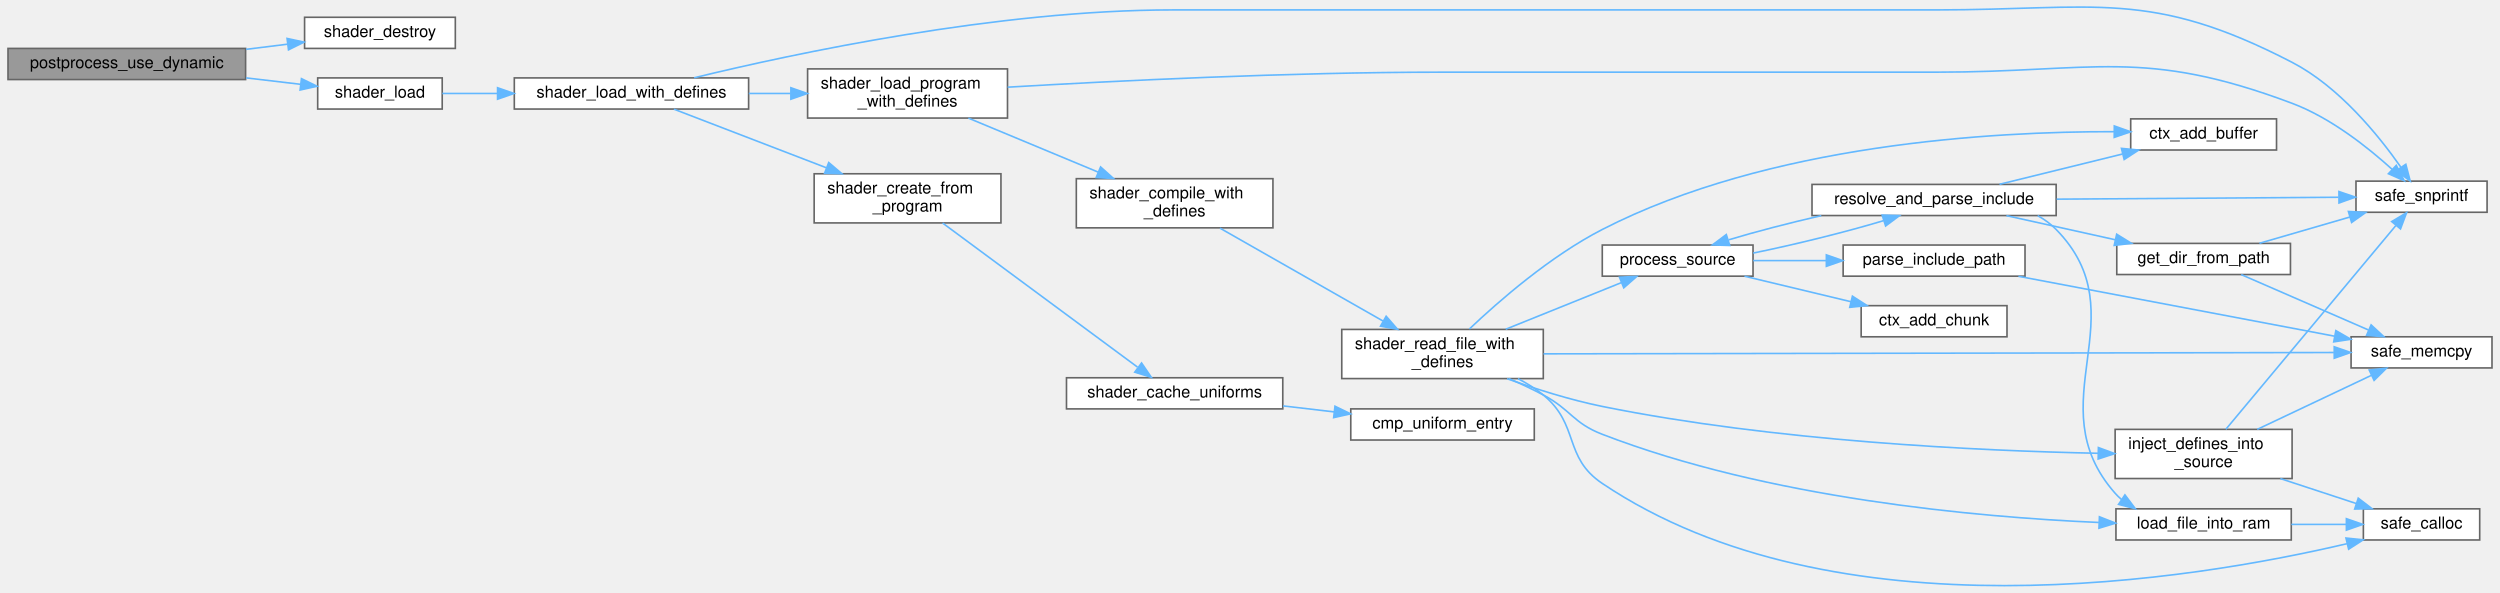
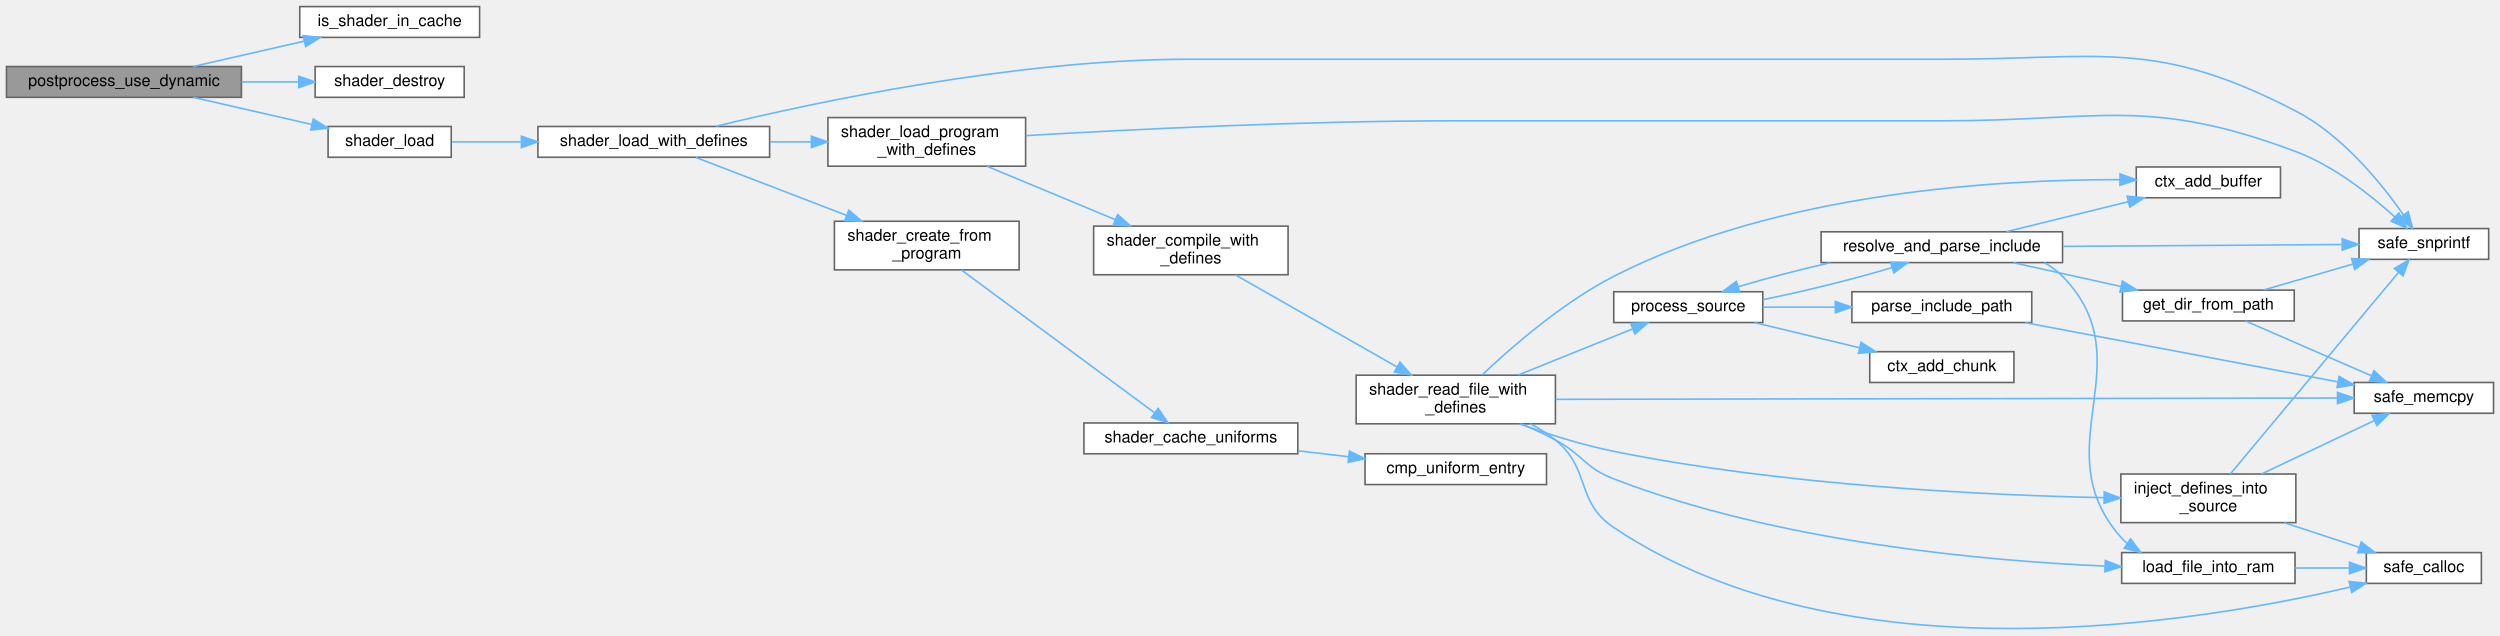
- <svg xmlns="http://www.w3.org/2000/svg" xmlns:xlink="http://www.w3.org/1999/xlink" width="1524pt" height="361pt" viewBox="0.00 0.00 1524.00 361.42">
-   <g id="graph0" class="graph" transform="scale(1 1) rotate(0) translate(4 357.42)">
+ <svg xmlns="http://www.w3.org/2000/svg" xmlns:xlink="http://www.w3.org/1999/xlink" width="1543pt" height="392pt" viewBox="0.00 0.00 1543.00 391.87">
+   <g id="graph0" class="graph" transform="scale(1 1) rotate(0) translate(4 387.87)">
    <g id="Node000001" class="node">
      <g id="a_Node000001">
        <a xlink:title="Switches back to the dynamic/generic Uber-shader.">
-           <polygon fill="#999999" stroke="#666666" points="145,-327.87 0,-327.87 0,-308.87 145,-308.87 145,-327.87" />
-           <text text-anchor="middle" x="72.5" y="-315.87" font-family="Helvetica,sans-Serif" font-size="10.00">postprocess_use_dynamic</text>
+           <polygon fill="#999999" stroke="#666666" points="145,-346.87 0,-346.87 0,-327.87 145,-327.87 145,-346.87" />
+           <text text-anchor="middle" x="72.5" y="-334.87" font-family="Helvetica,sans-Serif" font-size="10.00">postprocess_use_dynamic</text>
        </a>
      </g>
    </g>
    <g id="Node000002" class="node">
      <g id="a_Node000002">
-         <a xlink:href="shader_8c.html#a54bf3663058663ec7530cd1a0a1af00b" target="_top" xlink:title="Destroys the shader wrapper and deletes the GL program.">
-           <polygon fill="white" stroke="#666666" points="273,-346.87 181,-346.87 181,-327.87 273,-327.87 273,-346.87" />
-           <text text-anchor="middle" x="227" y="-334.87" font-family="Helvetica,sans-Serif" font-size="10.00">shader_destroy</text>
+         <a xlink:href="postprocess_8c.html#af9ffdf20fb030aea3399700fc094f1c1" target="_top" xlink:title=" ">
+           <polygon fill="white" stroke="#666666" points="292,-383.87 181,-383.87 181,-364.87 292,-364.87 292,-383.87" />
+           <text text-anchor="middle" x="236.5" y="-371.87" font-family="Helvetica,sans-Serif" font-size="10.00">is_shader_in_cache</text>
        </a>
      </g>
    </g>
    <g id="edge1_Node000001_Node000002" class="edge">
      <g id="a_edge1_Node000001_Node000002">
        <a xlink:title=" ">
-           <path fill="none" stroke="#63b8ff" d="M145.28,-327.31C153.76,-328.36 162.31,-329.43 170.51,-330.45" />
-           <polygon fill="#63b8ff" stroke="#63b8ff" points="170.32,-333.96 180.68,-331.72 171.19,-327.01 170.32,-333.96" />
+           <path fill="none" stroke="#63b8ff" d="M115.22,-346.89C136.11,-351.67 161.61,-357.49 183.74,-362.54" />
+           <polygon fill="#63b8ff" stroke="#63b8ff" points="183.11,-365.99 193.64,-364.81 184.67,-359.17 183.11,-365.99" />
        </a>
      </g>
    </g>
    <g id="Node000003" class="node">
      <g id="a_Node000003">
-         <a xlink:href="shader_8c.html#a8ae59be689516da13853d4be3758f253" target="_top" xlink:title="Loads a linked program and caches all its active uniforms.">
-           <polygon fill="white" stroke="#666666" points="265,-309.87 189,-309.87 189,-290.87 265,-290.87 265,-309.87" />
-           <text text-anchor="middle" x="227" y="-297.87" font-family="Helvetica,sans-Serif" font-size="10.00">shader_load</text>
+         <a xlink:href="shader_8c.html#a54bf3663058663ec7530cd1a0a1af00b" target="_top" xlink:title="Destroys the shader wrapper and deletes the GL program.">
+           <polygon fill="white" stroke="#666666" points="282.5,-346.87 190.5,-346.87 190.5,-327.87 282.5,-327.87 282.5,-346.87" />
+           <text text-anchor="middle" x="236.5" y="-334.87" font-family="Helvetica,sans-Serif" font-size="10.00">shader_destroy</text>
        </a>
      </g>
    </g>
    <g id="edge2_Node000001_Node000003" class="edge">
      <g id="a_edge2_Node000001_Node000003">
        <a xlink:title=" ">
-           <path fill="none" stroke="#63b8ff" d="M145.28,-309.89C156.52,-308.57 167.9,-307.22 178.41,-305.98" />
-           <polygon fill="#63b8ff" stroke="#63b8ff" points="179.09,-309.43 188.61,-304.78 178.27,-302.48 179.09,-309.43" />
+           <path fill="none" stroke="#63b8ff" d="M145.03,-337.37C156.84,-337.37 168.92,-337.37 180.25,-337.37" />
+           <polygon fill="#63b8ff" stroke="#63b8ff" points="180.42,-340.87 190.42,-337.37 180.42,-333.87 180.42,-340.87" />
        </a>
      </g>
    </g>
    <g id="Node000004" class="node">
      <g id="a_Node000004">
-         <a xlink:href="shader_8c.html#a3ed121856b4a37f0d99085e5bd01dada" target="_top" xlink:title="Special loader that injects #define directives before compilation.">
-           <polygon fill="white" stroke="#666666" points="452,-309.87 309,-309.87 309,-290.87 452,-290.87 452,-309.87" />
-           <text text-anchor="middle" x="380.5" y="-297.87" font-family="Helvetica,sans-Serif" font-size="10.00">shader_load_with_defines</text>
-         </a>
-       </g>
-     </g>
-     <g id="edge3_Node000003_Node000004" class="edge">
-       <g id="a_edge3_Node000003_Node000004">
-         <a xlink:title=" ">
-           <path fill="none" stroke="#63b8ff" d="M265.06,-300.37C275.29,-300.37 286.81,-300.37 298.5,-300.37" />
-           <polygon fill="#63b8ff" stroke="#63b8ff" points="298.78,-303.87 308.78,-300.37 298.78,-296.87 298.78,-303.87" />
+         <a xlink:href="shader_8c.html#a8ae59be689516da13853d4be3758f253" target="_top" xlink:title="Loads a linked program and caches all its active uniforms.">
+           <polygon fill="white" stroke="#666666" points="274.5,-309.87 198.5,-309.87 198.5,-290.87 274.5,-290.87 274.5,-309.87" />
+           <text text-anchor="middle" x="236.5" y="-297.87" font-family="Helvetica,sans-Serif" font-size="10.00">shader_load</text>
+         </a>
+       </g>
+     </g>
+     <g id="edge3_Node000001_Node000004" class="edge">
+       <g id="a_edge3_Node000001_Node000004">
+         <a xlink:title=" ">
+           <path fill="none" stroke="#63b8ff" d="M115.22,-327.84C137.59,-322.73 165.25,-316.41 188.4,-311.12" />
+           <polygon fill="#63b8ff" stroke="#63b8ff" points="189.37,-314.49 198.34,-308.85 187.82,-307.67 189.37,-314.49" />
        </a>
      </g>
    </g>
    <g id="Node000005" class="node">
      <g id="a_Node000005">
-         <a xlink:href="utils_8h.html#ab1d13540441b5a2f988e0cd57754e625" target="_top" xlink:title="Safe wrapper around vsnprintf to format strings with bounds checking.">
-           <polygon fill="white" stroke="#666666" points="1513,-246.87 1433,-246.87 1433,-227.87 1513,-227.87 1513,-246.87" />
-           <text text-anchor="middle" x="1473" y="-234.87" font-family="Helvetica,sans-Serif" font-size="10.00">safe_snprintf</text>
+         <a xlink:href="shader_8c.html#a3ed121856b4a37f0d99085e5bd01dada" target="_top" xlink:title="Special loader that injects #define directives before compilation.">
+           <polygon fill="white" stroke="#666666" points="471,-309.87 328,-309.87 328,-290.87 471,-290.87 471,-309.87" />
+           <text text-anchor="middle" x="399.5" y="-297.87" font-family="Helvetica,sans-Serif" font-size="10.00">shader_load_with_defines</text>
        </a>
      </g>
    </g>
    <g id="edge4_Node000004_Node000005" class="edge">
      <g id="a_edge4_Node000004_Node000005">
        <a xlink:title=" ">
-           <path fill="none" stroke="#63b8ff" d="M418.76,-309.96C479.52,-324.73 603.91,-351.37 711,-351.37 711,-351.37 711,-351.37 1176.5,-351.37 1274.21,-351.37 1307.25,-364.33 1394,-319.37 1422.78,-304.45 1446.87,-274.69 1460.35,-255.43" />
-           <polygon fill="#63b8ff" stroke="#63b8ff" points="1463.4,-257.17 1466.09,-246.92 1457.6,-253.25 1463.4,-257.17" />
+           <path fill="none" stroke="#63b8ff" d="M274.84,-300.37C287.67,-300.37 302.58,-300.37 317.51,-300.37" />
+           <polygon fill="#63b8ff" stroke="#63b8ff" points="317.82,-303.87 327.82,-300.37 317.82,-296.87 317.82,-303.87" />
        </a>
      </g>
    </g>
    <g id="Node000006" class="node">
      <g id="a_Node000006">
+         <a xlink:href="utils_8h.html#ab1d13540441b5a2f988e0cd57754e625" target="_top" xlink:title="Safe wrapper around vsnprintf to format strings with bounds checking.">
+           <polygon fill="white" stroke="#666666" points="1532,-246.87 1452,-246.87 1452,-227.87 1532,-227.87 1532,-246.87" />
+           <text text-anchor="middle" x="1492" y="-234.87" font-family="Helvetica,sans-Serif" font-size="10.00">safe_snprintf</text>
+         </a>
+       </g>
+     </g>
+     <g id="edge5_Node000005_Node000006" class="edge">
+       <g id="a_edge5_Node000005_Node000006">
+         <a xlink:title=" ">
+           <path fill="none" stroke="#63b8ff" d="M437.76,-309.96C498.52,-324.73 622.91,-351.37 730,-351.37 730,-351.37 730,-351.37 1195.5,-351.37 1293.21,-351.37 1326.25,-364.33 1413,-319.37 1441.78,-304.45 1465.87,-274.69 1479.35,-255.43" />
+           <polygon fill="#63b8ff" stroke="#63b8ff" points="1482.4,-257.17 1485.09,-246.92 1476.6,-253.25 1482.4,-257.17" />
+         </a>
+       </g>
+     </g>
+     <g id="Node000007" class="node">
+       <g id="a_Node000007">
        <a xlink:href="shader_8c.html#a4fe2213bc8202ee87fee6db962bb3cb0" target="_top" xlink:title=" ">
-           <polygon fill="white" stroke="#666666" points="606,-251.37 492,-251.37 492,-221.37 606,-221.37 606,-251.37" />
-           <text text-anchor="start" x="500" y="-239.37" font-family="Helvetica,sans-Serif" font-size="10.00">shader_create_from</text>
-           <text text-anchor="middle" x="549" y="-228.37" font-family="Helvetica,sans-Serif" font-size="10.00">_program</text>
-         </a>
-       </g>
-     </g>
-     <g id="edge5_Node000004_Node000006" class="edge">
-       <g id="a_edge5_Node000004_Node000006">
-         <a xlink:title=" ">
-           <path fill="none" stroke="#63b8ff" d="M406.43,-290.78C430.9,-281.38 468.9,-266.77 499.36,-255.06" />
-           <polygon fill="#63b8ff" stroke="#63b8ff" points="500.89,-258.23 508.96,-251.37 498.37,-251.69 500.89,-258.23" />
+           <polygon fill="white" stroke="#666666" points="625,-251.37 511,-251.37 511,-221.37 625,-221.37 625,-251.37" />
+           <text text-anchor="start" x="519" y="-239.37" font-family="Helvetica,sans-Serif" font-size="10.00">shader_create_from</text>
+           <text text-anchor="middle" x="568" y="-228.37" font-family="Helvetica,sans-Serif" font-size="10.00">_program</text>
+         </a>
+       </g>
+     </g>
+     <g id="edge6_Node000005_Node000007" class="edge">
+       <g id="a_edge6_Node000005_Node000007">
+         <a xlink:title=" ">
+           <path fill="none" stroke="#63b8ff" d="M425.43,-290.78C449.9,-281.38 487.9,-266.77 518.36,-255.06" />
+           <polygon fill="#63b8ff" stroke="#63b8ff" points="519.89,-258.23 527.96,-251.37 517.37,-251.69 519.89,-258.23" />
+         </a>
+       </g>
+     </g>
+     <g id="Node000010" class="node">
+       <g id="a_Node000010">
+         <a xlink:href="shader_8c.html#a255b28dc6e7026ff72f086d2cee0c302" target="_top" xlink:title=" ">
+           <polygon fill="white" stroke="#666666" points="629,-315.37 507,-315.37 507,-285.37 629,-285.37 629,-315.37" />
+           <text text-anchor="start" x="515" y="-303.37" font-family="Helvetica,sans-Serif" font-size="10.00">shader_load_program</text>
+           <text text-anchor="middle" x="568" y="-292.37" font-family="Helvetica,sans-Serif" font-size="10.00">_with_defines</text>
+         </a>
+       </g>
+     </g>
+     <g id="edge9_Node000005_Node000010" class="edge">
+       <g id="a_edge9_Node000005_Node000010">
+         <a xlink:title=" ">
+           <path fill="none" stroke="#63b8ff" d="M471.11,-300.37C479.55,-300.37 488.18,-300.37 496.62,-300.37" />
+           <polygon fill="#63b8ff" stroke="#63b8ff" points="496.8,-303.87 506.8,-300.37 496.8,-296.87 496.8,-303.87" />
+         </a>
+       </g>
+     </g>
+     <g id="Node000008" class="node">
+       <g id="a_Node000008">
+         <a xlink:href="shader_8c.html#ad982609bfce39b3f6ed4b89b9fc360b6" target="_top" xlink:title=" ">
+           <polygon fill="white" stroke="#666666" points="797,-126.87 665,-126.87 665,-107.87 797,-107.87 797,-126.87" />
+           <text text-anchor="middle" x="731" y="-114.87" font-family="Helvetica,sans-Serif" font-size="10.00">shader_cache_uniforms</text>
+         </a>
+       </g>
+     </g>
+     <g id="edge7_Node000007_Node000008" class="edge">
+       <g id="a_edge7_Node000007_Node000008">
+         <a xlink:title=" ">
+           <path fill="none" stroke="#63b8ff" d="M589.39,-221.29C619.89,-198.75 677.13,-156.45 708.34,-133.37" />
+           <polygon fill="#63b8ff" stroke="#63b8ff" points="710.82,-135.9 716.78,-127.14 706.66,-130.27 710.82,-135.9" />
        </a>
      </g>
    </g>
    <g id="Node000009" class="node">
      <g id="a_Node000009">
-         <a xlink:href="shader_8c.html#a255b28dc6e7026ff72f086d2cee0c302" target="_top" xlink:title=" ">
-           <polygon fill="white" stroke="#666666" points="610,-315.37 488,-315.37 488,-285.37 610,-285.37 610,-315.37" />
-           <text text-anchor="start" x="496" y="-303.37" font-family="Helvetica,sans-Serif" font-size="10.00">shader_load_program</text>
-           <text text-anchor="middle" x="549" y="-292.37" font-family="Helvetica,sans-Serif" font-size="10.00">_with_defines</text>
-         </a>
-       </g>
-     </g>
-     <g id="edge8_Node000004_Node000009" class="edge">
-       <g id="a_edge8_Node000004_Node000009">
-         <a xlink:title=" ">
-           <path fill="none" stroke="#63b8ff" d="M452.11,-300.37C460.55,-300.37 469.18,-300.37 477.62,-300.37" />
-           <polygon fill="#63b8ff" stroke="#63b8ff" points="477.8,-303.87 487.8,-300.37 477.8,-296.87 477.8,-303.87" />
-         </a>
-       </g>
-     </g>
-     <g id="Node000007" class="node">
-       <g id="a_Node000007">
-         <a xlink:href="shader_8c.html#ad982609bfce39b3f6ed4b89b9fc360b6" target="_top" xlink:title=" ">
-           <polygon fill="white" stroke="#666666" points="778,-126.87 646,-126.87 646,-107.87 778,-107.87 778,-126.87" />
-           <text text-anchor="middle" x="712" y="-114.87" font-family="Helvetica,sans-Serif" font-size="10.00">shader_cache_uniforms</text>
-         </a>
-       </g>
-     </g>
-     <g id="edge6_Node000006_Node000007" class="edge">
-       <g id="a_edge6_Node000006_Node000007">
-         <a xlink:title=" ">
-           <path fill="none" stroke="#63b8ff" d="M570.39,-221.29C600.89,-198.75 658.13,-156.45 689.34,-133.37" />
-           <polygon fill="#63b8ff" stroke="#63b8ff" points="691.82,-135.9 697.78,-127.14 687.66,-130.27 691.82,-135.9" />
-         </a>
-       </g>
-     </g>
-     <g id="Node000008" class="node">
-       <g id="a_Node000008">
        <a xlink:href="shader_8c.html#a377953af1b2ffd8ad74148f72f2bdc8d" target="_top" xlink:title=" ">
-           <polygon fill="white" stroke="#666666" points="931.5,-107.87 819.5,-107.87 819.5,-88.87 931.5,-88.87 931.5,-107.87" />
-           <text text-anchor="middle" x="875.5" y="-95.87" font-family="Helvetica,sans-Serif" font-size="10.00">cmp_uniform_entry</text>
-         </a>
-       </g>
-     </g>
-     <g id="edge7_Node000007_Node000008" class="edge">
-       <g id="a_edge7_Node000007_Node000008">
-         <a xlink:title=" ">
-           <path fill="none" stroke="#63b8ff" d="M778.22,-109.69C788.47,-108.49 799.05,-107.24 809.3,-106.04" />
-           <polygon fill="#63b8ff" stroke="#63b8ff" points="809.87,-109.49 819.4,-104.85 809.06,-102.54 809.87,-109.49" />
-         </a>
-       </g>
-     </g>
-     <g id="edge9_Node000009_Node000005" class="edge">
-       <g id="a_edge9_Node000009_Node000005">
-         <a xlink:title=" ">
-           <path fill="none" stroke="#63b8ff" d="M610.08,-304.21C675.19,-308.05 782.17,-313.37 874.5,-313.37 874.5,-313.37 874.5,-313.37 1176.5,-313.37 1273.53,-313.37 1303.15,-328.47 1394,-294.37 1417.58,-285.51 1440.34,-267.43 1455.13,-253.99" />
-           <polygon fill="#63b8ff" stroke="#63b8ff" points="1457.58,-256.49 1462.47,-247.09 1452.79,-251.39 1457.58,-256.49" />
-         </a>
-       </g>
-     </g>
-     <g id="Node000010" class="node">
-       <g id="a_Node000010">
-         <a xlink:href="shader_8c.html#a8b4891ad6e8e695bcad3defa570ac5a9" target="_top" xlink:title=" ">
-           <polygon fill="white" stroke="#666666" points="772,-248.37 652,-248.37 652,-218.37 772,-218.37 772,-248.37" />
-           <text text-anchor="start" x="660" y="-236.37" font-family="Helvetica,sans-Serif" font-size="10.00">shader_compile_with</text>
-           <text text-anchor="middle" x="712" y="-225.37" font-family="Helvetica,sans-Serif" font-size="10.00">_defines</text>
-         </a>
-       </g>
-     </g>
-     <g id="edge10_Node000009_Node000010" class="edge">
-       <g id="a_edge10_Node000009_Node000010">
-         <a xlink:title=" ">
-           <path fill="none" stroke="#63b8ff" d="M586.13,-285.33C609.56,-275.58 640.28,-262.79 665.39,-252.35" />
-           <polygon fill="#63b8ff" stroke="#63b8ff" points="666.82,-255.54 674.71,-248.47 664.13,-249.08 666.82,-255.54" />
+           <polygon fill="white" stroke="#666666" points="950.5,-107.87 838.5,-107.87 838.5,-88.87 950.5,-88.87 950.5,-107.87" />
+           <text text-anchor="middle" x="894.5" y="-95.87" font-family="Helvetica,sans-Serif" font-size="10.00">cmp_uniform_entry</text>
+         </a>
+       </g>
+     </g>
+     <g id="edge8_Node000008_Node000009" class="edge">
+       <g id="a_edge8_Node000008_Node000009">
+         <a xlink:title=" ">
+           <path fill="none" stroke="#63b8ff" d="M797.22,-109.69C807.47,-108.49 818.05,-107.24 828.3,-106.04" />
+           <polygon fill="#63b8ff" stroke="#63b8ff" points="828.87,-109.49 838.4,-104.85 828.06,-102.54 828.87,-109.49" />
+         </a>
+       </g>
+     </g>
+     <g id="edge10_Node000010_Node000006" class="edge">
+       <g id="a_edge10_Node000010_Node000006">
+         <a xlink:title=" ">
+           <path fill="none" stroke="#63b8ff" d="M629.08,-304.21C694.19,-308.05 801.17,-313.37 893.5,-313.37 893.5,-313.37 893.5,-313.37 1195.5,-313.37 1292.53,-313.37 1322.15,-328.47 1413,-294.37 1436.58,-285.51 1459.34,-267.43 1474.13,-253.99" />
+           <polygon fill="#63b8ff" stroke="#63b8ff" points="1476.58,-256.49 1481.47,-247.09 1471.79,-251.39 1476.58,-256.49" />
        </a>
      </g>
    </g>
    <g id="Node000011" class="node">
      <g id="a_Node000011">
-         <a xlink:href="shader_8c.html#a7d3db64439dd78569e48580d0b580945" target="_top" xlink:title=" ">
-           <polygon fill="white" stroke="#666666" points="937,-156.37 814,-156.37 814,-126.37 937,-126.37 937,-156.37" />
-           <text text-anchor="start" x="822" y="-144.37" font-family="Helvetica,sans-Serif" font-size="10.00">shader_read_file_with</text>
-           <text text-anchor="middle" x="875.5" y="-133.37" font-family="Helvetica,sans-Serif" font-size="10.00">_defines</text>
+         <a xlink:href="shader_8c.html#a8b4891ad6e8e695bcad3defa570ac5a9" target="_top" xlink:title=" ">
+           <polygon fill="white" stroke="#666666" points="791,-248.37 671,-248.37 671,-218.37 791,-218.37 791,-248.37" />
+           <text text-anchor="start" x="679" y="-236.37" font-family="Helvetica,sans-Serif" font-size="10.00">shader_compile_with</text>
+           <text text-anchor="middle" x="731" y="-225.37" font-family="Helvetica,sans-Serif" font-size="10.00">_defines</text>
        </a>
      </g>
    </g>
    <g id="edge11_Node000010_Node000011" class="edge">
      <g id="a_edge11_Node000010_Node000011">
        <a xlink:title=" ">
-           <path fill="none" stroke="#63b8ff" d="M739.67,-218.17C766.87,-202.68 809.22,-178.55 839.19,-161.48" />
-           <polygon fill="#63b8ff" stroke="#63b8ff" points="841.1,-164.42 848.06,-156.43 837.64,-158.34 841.1,-164.42" />
+           <path fill="none" stroke="#63b8ff" d="M605.13,-285.33C628.56,-275.58 659.28,-262.79 684.39,-252.35" />
+           <polygon fill="#63b8ff" stroke="#63b8ff" points="685.82,-255.54 693.71,-248.47 683.13,-249.08 685.82,-255.54" />
        </a>
      </g>
    </g>
    <g id="Node000012" class="node">
      <g id="a_Node000012">
-         <a xlink:href="shader_8c.html#a66f86edf5f10c44d07a691cd2c138f35" target="_top" xlink:title=" ">
-           <polygon fill="white" stroke="#666666" points="1384.5,-284.87 1295.5,-284.87 1295.5,-265.87 1384.5,-265.87 1384.5,-284.87" />
-           <text text-anchor="middle" x="1340" y="-272.87" font-family="Helvetica,sans-Serif" font-size="10.00">ctx_add_buffer</text>
+         <a xlink:href="shader_8c.html#a7d3db64439dd78569e48580d0b580945" target="_top" xlink:title=" ">
+           <polygon fill="white" stroke="#666666" points="956,-156.37 833,-156.37 833,-126.37 956,-126.37 956,-156.37" />
+           <text text-anchor="start" x="841" y="-144.37" font-family="Helvetica,sans-Serif" font-size="10.00">shader_read_file_with</text>
+           <text text-anchor="middle" x="894.5" y="-133.37" font-family="Helvetica,sans-Serif" font-size="10.00">_defines</text>
        </a>
      </g>
    </g>
    <g id="edge12_Node000011_Node000012" class="edge">
      <g id="a_edge12_Node000011_Node000012">
        <a xlink:title=" ">
-           <path fill="none" stroke="#63b8ff" d="M891.89,-156.64C909.9,-173.72 941.32,-201.1 973,-217.37 1074.54,-269.49 1211.11,-277.22 1285.4,-277.06" />
-           <polygon fill="#63b8ff" stroke="#63b8ff" points="1285.49,-280.56 1295.46,-276.99 1285.44,-273.56 1285.49,-280.56" />
+           <path fill="none" stroke="#63b8ff" d="M758.67,-218.17C785.87,-202.68 828.22,-178.55 858.19,-161.48" />
+           <polygon fill="#63b8ff" stroke="#63b8ff" points="860.1,-164.42 867.06,-156.43 856.64,-158.34 860.1,-164.42" />
        </a>
      </g>
    </g>
    <g id="Node000013" class="node">
      <g id="a_Node000013">
-         <a xlink:href="shader_8c.html#accb74d7cb19fd2bdf7d928b84376fc9c" target="_top" xlink:title=" ">
-           <polygon fill="white" stroke="#666666" points="1394,-95.37 1286,-95.37 1286,-65.37 1394,-65.37 1394,-95.37" />
-           <text text-anchor="start" x="1294" y="-83.37" font-family="Helvetica,sans-Serif" font-size="10.00">inject_defines_into</text>
-           <text text-anchor="middle" x="1340" y="-72.37" font-family="Helvetica,sans-Serif" font-size="10.00">_source</text>
-         </a>
-       </g>
-     </g>
-     <g id="edge13_Node000011_Node000013" class="edge">
-       <g id="a_edge13_Node000011_Node000013">
-         <a xlink:title=" ">
-           <path fill="none" stroke="#63b8ff" d="M914.89,-126.27C932.36,-120.02 953.45,-113.32 973,-109.37 1077.72,-88.18 1202.21,-82.3 1275.69,-80.77" />
-           <polygon fill="#63b8ff" stroke="#63b8ff" points="1275.78,-84.27 1285.71,-80.58 1275.65,-77.27 1275.78,-84.27" />
+         <a xlink:href="shader_8c.html#a66f86edf5f10c44d07a691cd2c138f35" target="_top" xlink:title=" ">
+           <polygon fill="white" stroke="#666666" points="1403.5,-284.87 1314.5,-284.87 1314.5,-265.87 1403.5,-265.87 1403.5,-284.87" />
+           <text text-anchor="middle" x="1359" y="-272.87" font-family="Helvetica,sans-Serif" font-size="10.00">ctx_add_buffer</text>
+         </a>
+       </g>
+     </g>
+     <g id="edge13_Node000012_Node000013" class="edge">
+       <g id="a_edge13_Node000012_Node000013">
+         <a xlink:title=" ">
+           <path fill="none" stroke="#63b8ff" d="M910.89,-156.64C928.9,-173.72 960.32,-201.1 992,-217.37 1093.54,-269.49 1230.11,-277.22 1304.4,-277.06" />
+           <polygon fill="#63b8ff" stroke="#63b8ff" points="1304.49,-280.56 1314.46,-276.99 1304.44,-273.56 1304.49,-280.56" />
        </a>
      </g>
    </g>
    <g id="Node000014" class="node">
      <g id="a_Node000014">
-         <a xlink:href="utils_8h.html#adbb98512b516893d07ffb8d439b807ea" target="_top" xlink:title="calloc wrapper with zero-size check.">
-           <polygon fill="white" stroke="#666666" points="1508.5,-46.87 1437.5,-46.87 1437.5,-27.87 1508.5,-27.87 1508.5,-46.87" />
-           <text text-anchor="middle" x="1473" y="-34.87" font-family="Helvetica,sans-Serif" font-size="10.00">safe_calloc</text>
-         </a>
-       </g>
-     </g>
-     <g id="edge31_Node000011_Node000014" class="edge">
-       <g id="a_edge31_Node000011_Node000014">
-         <a xlink:title=" ">
-           <path fill="none" stroke="#63b8ff" d="M921.51,-126.35C927.02,-123.5 932.34,-120.19 937,-116.37 959.3,-98.06 949.06,-78.45 973,-62.37 1114.92,32.98 1334.12,-3.68 1427.46,-25.59" />
-           <polygon fill="#63b8ff" stroke="#63b8ff" points="1426.88,-29.05 1437.42,-27.98 1428.51,-22.24 1426.88,-29.05" />
+         <a xlink:href="shader_8c.html#accb74d7cb19fd2bdf7d928b84376fc9c" target="_top" xlink:title=" ">
+           <polygon fill="white" stroke="#666666" points="1413,-95.37 1305,-95.37 1305,-65.37 1413,-65.37 1413,-95.37" />
+           <text text-anchor="start" x="1313" y="-83.37" font-family="Helvetica,sans-Serif" font-size="10.00">inject_defines_into</text>
+           <text text-anchor="middle" x="1359" y="-72.37" font-family="Helvetica,sans-Serif" font-size="10.00">_source</text>
+         </a>
+       </g>
+     </g>
+     <g id="edge14_Node000012_Node000014" class="edge">
+       <g id="a_edge14_Node000012_Node000014">
+         <a xlink:title=" ">
+           <path fill="none" stroke="#63b8ff" d="M933.89,-126.27C951.36,-120.02 972.45,-113.32 992,-109.37 1096.72,-88.18 1221.21,-82.3 1294.69,-80.77" />
+           <polygon fill="#63b8ff" stroke="#63b8ff" points="1294.78,-84.27 1304.71,-80.58 1294.65,-77.27 1294.78,-84.27" />
        </a>
      </g>
    </g>
    <g id="Node000015" class="node">
      <g id="a_Node000015">
-         <a xlink:href="utils_8h.html#abaf40f2826b08aa05ee7ca7c2a4b79ee" target="_top" xlink:title="memcpy wrapper with bounds checking.">
-           <polygon fill="white" stroke="#666666" points="1516,-151.87 1430,-151.87 1430,-132.87 1516,-132.87 1516,-151.87" />
-           <text text-anchor="middle" x="1473" y="-139.87" font-family="Helvetica,sans-Serif" font-size="10.00">safe_memcpy</text>
-         </a>
-       </g>
-     </g>
-     <g id="edge32_Node000011_Node000015" class="edge">
-       <g id="a_edge32_Node000011_Node000015">
-         <a xlink:title=" ">
-           <path fill="none" stroke="#63b8ff" d="M937.15,-141.47C1054.17,-141.66 1309.26,-142.09 1419.51,-142.28" />
-           <polygon fill="#63b8ff" stroke="#63b8ff" points="1419.71,-145.78 1429.71,-142.29 1419.72,-138.78 1419.71,-145.78" />
+         <a xlink:href="utils_8h.html#adbb98512b516893d07ffb8d439b807ea" target="_top" xlink:title="calloc wrapper with zero-size check.">
+           <polygon fill="white" stroke="#666666" points="1527.5,-46.87 1456.5,-46.87 1456.5,-27.87 1527.5,-27.87 1527.5,-46.87" />
+           <text text-anchor="middle" x="1492" y="-34.87" font-family="Helvetica,sans-Serif" font-size="10.00">safe_calloc</text>
+         </a>
+       </g>
+     </g>
+     <g id="edge32_Node000012_Node000015" class="edge">
+       <g id="a_edge32_Node000012_Node000015">
+         <a xlink:title=" ">
+           <path fill="none" stroke="#63b8ff" d="M940.51,-126.35C946.02,-123.5 951.34,-120.19 956,-116.37 978.3,-98.06 968.06,-78.45 992,-62.37 1133.92,32.98 1353.12,-3.68 1446.46,-25.59" />
+           <polygon fill="#63b8ff" stroke="#63b8ff" points="1445.88,-29.05 1456.42,-27.98 1447.51,-22.24 1445.88,-29.05" />
        </a>
      </g>
    </g>
    <g id="Node000016" class="node">
      <g id="a_Node000016">
-         <a xlink:href="shader_8c.html#a2af39f53b97008c3ca89d9c3d176b321" target="_top" xlink:title=" ">
-           <polygon fill="white" stroke="#666666" points="1393.5,-46.87 1286.5,-46.87 1286.5,-27.87 1393.5,-27.87 1393.5,-46.87" />
-           <text text-anchor="middle" x="1340" y="-34.87" font-family="Helvetica,sans-Serif" font-size="10.00">load_file_into_ram</text>
-         </a>
-       </g>
-     </g>
-     <g id="edge17_Node000011_Node000016" class="edge">
-       <g id="a_edge17_Node000011_Node000016">
-         <a xlink:title=" ">
-           <path fill="none" stroke="#63b8ff" d="M916.07,-126.33C923.15,-123.27 930.38,-119.9 937,-116.37 953.97,-107.32 955.06,-99.29 973,-92.37 1074.33,-53.23 1201.43,-41.8 1276.08,-38.55" />
-           <polygon fill="#63b8ff" stroke="#63b8ff" points="1276.41,-42.04 1286.26,-38.14 1276.13,-35.04 1276.41,-42.04" />
+         <a xlink:href="utils_8h.html#abaf40f2826b08aa05ee7ca7c2a4b79ee" target="_top" xlink:title="memcpy wrapper with bounds checking.">
+           <polygon fill="white" stroke="#666666" points="1535,-151.87 1449,-151.87 1449,-132.87 1535,-132.87 1535,-151.87" />
+           <text text-anchor="middle" x="1492" y="-139.87" font-family="Helvetica,sans-Serif" font-size="10.00">safe_memcpy</text>
+         </a>
+       </g>
+     </g>
+     <g id="edge33_Node000012_Node000016" class="edge">
+       <g id="a_edge33_Node000012_Node000016">
+         <a xlink:title=" ">
+           <path fill="none" stroke="#63b8ff" d="M956.15,-141.47C1073.17,-141.66 1328.26,-142.09 1438.51,-142.28" />
+           <polygon fill="#63b8ff" stroke="#63b8ff" points="1438.71,-145.78 1448.71,-142.29 1438.72,-138.78 1438.71,-145.78" />
        </a>
      </g>
    </g>
    <g id="Node000017" class="node">
      <g id="a_Node000017">
-         <a xlink:href="shader_8c.html#a3aeeed571399ca7ff98bc7dc73ca8d05" target="_top" xlink:title=" ">
-           <polygon fill="white" stroke="#666666" points="1065,-207.87 973,-207.87 973,-188.87 1065,-188.87 1065,-207.87" />
-           <text text-anchor="middle" x="1019" y="-195.87" font-family="Helvetica,sans-Serif" font-size="10.00">process_source</text>
-         </a>
-       </g>
-     </g>
-     <g id="edge19_Node000011_Node000017" class="edge">
-       <g id="a_edge19_Node000011_Node000017">
-         <a xlink:title=" ">
-           <path fill="none" stroke="#63b8ff" d="M914.05,-156.49C935.96,-165.32 963.36,-176.36 984.54,-184.89" />
-           <polygon fill="#63b8ff" stroke="#63b8ff" points="983.49,-188.24 994.08,-188.73 986.11,-181.75 983.49,-188.24" />
-         </a>
-       </g>
-     </g>
-     <g id="edge16_Node000013_Node000005" class="edge">
-       <g id="a_edge16_Node000013_Node000005">
-         <a xlink:title=" ">
-           <path fill="none" stroke="#63b8ff" d="M1353.56,-95.42C1377.91,-124.6 1431.42,-188.73 1457.35,-219.8" />
-           <polygon fill="#63b8ff" stroke="#63b8ff" points="1454.79,-222.2 1463.88,-227.63 1460.16,-217.71 1454.79,-222.2" />
-         </a>
-       </g>
-     </g>
-     <g id="edge14_Node000013_Node000014" class="edge">
-       <g id="a_edge14_Node000013_Node000014">
-         <a xlink:title=" ">
-           <path fill="none" stroke="#63b8ff" d="M1386.82,-65.33C1401.92,-60.37 1418.57,-54.9 1433.11,-50.13" />
-           <polygon fill="#63b8ff" stroke="#63b8ff" points="1434.38,-53.4 1442.79,-46.95 1432.2,-46.75 1434.38,-53.4" />
-         </a>
-       </g>
-     </g>
-     <g id="edge15_Node000013_Node000015" class="edge">
-       <g id="a_edge15_Node000013_Node000015">
-         <a xlink:title=" ">
-           <path fill="none" stroke="#63b8ff" d="M1372.71,-95.37C1393.89,-105.4 1421.56,-118.49 1442.31,-128.31" />
-           <polygon fill="#63b8ff" stroke="#63b8ff" points="1441.06,-131.59 1451.59,-132.71 1444.05,-125.27 1441.06,-131.59" />
-         </a>
-       </g>
-     </g>
-     <g id="edge18_Node000016_Node000014" class="edge">
-       <g id="a_edge18_Node000016_Node000014">
-         <a xlink:title=" ">
-           <path fill="none" stroke="#63b8ff" d="M1393.53,-37.37C1404.64,-37.37 1416.27,-37.37 1427.07,-37.37" />
-           <polygon fill="#63b8ff" stroke="#63b8ff" points="1427.13,-40.87 1437.13,-37.37 1427.13,-33.87 1427.13,-40.87" />
+         <a xlink:href="shader_8c.html#a2af39f53b97008c3ca89d9c3d176b321" target="_top" xlink:title=" ">
+           <polygon fill="white" stroke="#666666" points="1412.5,-46.87 1305.5,-46.87 1305.5,-27.87 1412.5,-27.87 1412.5,-46.87" />
+           <text text-anchor="middle" x="1359" y="-34.87" font-family="Helvetica,sans-Serif" font-size="10.00">load_file_into_ram</text>
+         </a>
+       </g>
+     </g>
+     <g id="edge18_Node000012_Node000017" class="edge">
+       <g id="a_edge18_Node000012_Node000017">
+         <a xlink:title=" ">
+           <path fill="none" stroke="#63b8ff" d="M935.07,-126.33C942.15,-123.27 949.38,-119.9 956,-116.37 972.97,-107.32 974.06,-99.29 992,-92.37 1093.33,-53.23 1220.43,-41.8 1295.08,-38.55" />
+           <polygon fill="#63b8ff" stroke="#63b8ff" points="1295.41,-42.04 1305.26,-38.14 1295.13,-35.04 1295.41,-42.04" />
        </a>
      </g>
    </g>
    <g id="Node000018" class="node">
      <g id="a_Node000018">
-         <a xlink:href="shader_8c.html#a142a88d0fea7ccccd9261c43c7344038" target="_top" xlink:title=" ">
-           <polygon fill="white" stroke="#666666" points="1220,-170.87 1131,-170.87 1131,-151.87 1220,-151.87 1220,-170.87" />
-           <text text-anchor="middle" x="1175.5" y="-158.87" font-family="Helvetica,sans-Serif" font-size="10.00">ctx_add_chunk</text>
-         </a>
-       </g>
-     </g>
-     <g id="edge20_Node000017_Node000018" class="edge">
-       <g id="a_edge20_Node000017_Node000018">
-         <a xlink:title=" ">
-           <path fill="none" stroke="#63b8ff" d="M1059.79,-188.84C1079.62,-184.09 1103.81,-178.29 1124.85,-173.26" />
-           <polygon fill="#63b8ff" stroke="#63b8ff" points="1125.67,-176.66 1134.58,-170.93 1124.04,-169.85 1125.67,-176.66" />
+         <a xlink:href="shader_8c.html#a3aeeed571399ca7ff98bc7dc73ca8d05" target="_top" xlink:title=" ">
+           <polygon fill="white" stroke="#666666" points="1084,-207.87 992,-207.87 992,-188.87 1084,-188.87 1084,-207.87" />
+           <text text-anchor="middle" x="1038" y="-195.87" font-family="Helvetica,sans-Serif" font-size="10.00">process_source</text>
+         </a>
+       </g>
+     </g>
+     <g id="edge20_Node000012_Node000018" class="edge">
+       <g id="a_edge20_Node000012_Node000018">
+         <a xlink:title=" ">
+           <path fill="none" stroke="#63b8ff" d="M933.05,-156.49C954.96,-165.32 982.36,-176.36 1003.54,-184.89" />
+           <polygon fill="#63b8ff" stroke="#63b8ff" points="1002.49,-188.24 1013.08,-188.73 1005.11,-181.75 1002.49,-188.24" />
+         </a>
+       </g>
+     </g>
+     <g id="edge17_Node000014_Node000006" class="edge">
+       <g id="a_edge17_Node000014_Node000006">
+         <a xlink:title=" ">
+           <path fill="none" stroke="#63b8ff" d="M1372.56,-95.42C1396.91,-124.6 1450.42,-188.73 1476.35,-219.8" />
+           <polygon fill="#63b8ff" stroke="#63b8ff" points="1473.79,-222.2 1482.88,-227.63 1479.16,-217.71 1473.79,-222.2" />
+         </a>
+       </g>
+     </g>
+     <g id="edge15_Node000014_Node000015" class="edge">
+       <g id="a_edge15_Node000014_Node000015">
+         <a xlink:title=" ">
+           <path fill="none" stroke="#63b8ff" d="M1405.82,-65.33C1420.92,-60.37 1437.57,-54.9 1452.11,-50.13" />
+           <polygon fill="#63b8ff" stroke="#63b8ff" points="1453.38,-53.4 1461.79,-46.95 1451.2,-46.75 1453.38,-53.4" />
+         </a>
+       </g>
+     </g>
+     <g id="edge16_Node000014_Node000016" class="edge">
+       <g id="a_edge16_Node000014_Node000016">
+         <a xlink:title=" ">
+           <path fill="none" stroke="#63b8ff" d="M1391.71,-95.37C1412.89,-105.4 1440.56,-118.49 1461.31,-128.31" />
+           <polygon fill="#63b8ff" stroke="#63b8ff" points="1460.06,-131.59 1470.59,-132.71 1463.05,-125.27 1460.06,-131.59" />
+         </a>
+       </g>
+     </g>
+     <g id="edge19_Node000017_Node000015" class="edge">
+       <g id="a_edge19_Node000017_Node000015">
+         <a xlink:title=" ">
+           <path fill="none" stroke="#63b8ff" d="M1412.53,-37.37C1423.64,-37.37 1435.27,-37.37 1446.07,-37.37" />
+           <polygon fill="#63b8ff" stroke="#63b8ff" points="1446.13,-40.87 1456.13,-37.37 1446.13,-33.87 1446.13,-40.87" />
        </a>
      </g>
    </g>
    <g id="Node000019" class="node">
      <g id="a_Node000019">
-         <a xlink:href="shader_8c.html#adec70256cc2e6f4382eae7f1cd03cfec" target="_top" xlink:title=" ">
-           <polygon fill="white" stroke="#666666" points="1231,-207.87 1120,-207.87 1120,-188.87 1231,-188.87 1231,-207.87" />
-           <text text-anchor="middle" x="1175.5" y="-195.87" font-family="Helvetica,sans-Serif" font-size="10.00">parse_include_path</text>
-         </a>
-       </g>
-     </g>
-     <g id="edge21_Node000017_Node000019" class="edge">
-       <g id="a_edge21_Node000017_Node000019">
-         <a xlink:title=" ">
-           <path fill="none" stroke="#63b8ff" d="M1065.1,-198.37C1079,-198.37 1094.58,-198.37 1109.53,-198.37" />
-           <polygon fill="#63b8ff" stroke="#63b8ff" points="1109.76,-201.87 1119.76,-198.37 1109.76,-194.87 1109.76,-201.87" />
+         <a xlink:href="shader_8c.html#a142a88d0fea7ccccd9261c43c7344038" target="_top" xlink:title=" ">
+           <polygon fill="white" stroke="#666666" points="1239,-170.87 1150,-170.87 1150,-151.87 1239,-151.87 1239,-170.87" />
+           <text text-anchor="middle" x="1194.5" y="-158.87" font-family="Helvetica,sans-Serif" font-size="10.00">ctx_add_chunk</text>
+         </a>
+       </g>
+     </g>
+     <g id="edge21_Node000018_Node000019" class="edge">
+       <g id="a_edge21_Node000018_Node000019">
+         <a xlink:title=" ">
+           <path fill="none" stroke="#63b8ff" d="M1078.79,-188.84C1098.62,-184.09 1122.81,-178.29 1143.85,-173.26" />
+           <polygon fill="#63b8ff" stroke="#63b8ff" points="1144.67,-176.66 1153.58,-170.93 1143.04,-169.85 1144.67,-176.66" />
        </a>
      </g>
    </g>
    <g id="Node000020" class="node">
      <g id="a_Node000020">
-         <a xlink:href="shader_8c.html#ac15799adabb256a48435e8b899baae35" target="_top" xlink:title=" ">
-           <polygon fill="white" stroke="#666666" points="1250,-244.87 1101,-244.87 1101,-225.87 1250,-225.87 1250,-244.87" />
-           <text text-anchor="middle" x="1175.5" y="-232.87" font-family="Helvetica,sans-Serif" font-size="10.00">resolve_and_parse_include</text>
-         </a>
-       </g>
-     </g>
-     <g id="edge23_Node000017_Node000020" class="edge">
-       <g id="a_edge23_Node000017_Node000020">
-         <a xlink:title=" ">
-           <path fill="none" stroke="#63b8ff" d="M1065.1,-202.97C1090.75,-208.18 1122.14,-215.95 1144.71,-222.77" />
-           <polygon fill="#63b8ff" stroke="#63b8ff" points="1143.82,-226.16 1154.41,-225.83 1145.92,-219.49 1143.82,-226.16" />
-         </a>
-       </g>
-     </g>
-     <g id="edge22_Node000019_Node000015" class="edge">
-       <g id="a_edge22_Node000019_Node000015">
-         <a xlink:title=" ">
-           <path fill="none" stroke="#63b8ff" d="M1226.96,-188.8C1280.7,-178.62 1365.34,-162.58 1419.75,-152.27" />
-           <polygon fill="#63b8ff" stroke="#63b8ff" points="1420.71,-155.65 1429.88,-150.35 1419.4,-148.77 1420.71,-155.65" />
-         </a>
-       </g>
-     </g>
-     <g id="edge30_Node000020_Node000005" class="edge">
-       <g id="a_edge30_Node000020_Node000005">
-         <a xlink:title=" ">
-           <path fill="none" stroke="#63b8ff" d="M1250.3,-235.87C1304.02,-236.23 1375.31,-236.71 1422.37,-237.03" />
-           <polygon fill="#63b8ff" stroke="#63b8ff" points="1422.59,-240.53 1432.61,-237.1 1422.63,-233.53 1422.59,-240.53" />
-         </a>
-       </g>
-     </g>
-     <g id="edge24_Node000020_Node000012" class="edge">
-       <g id="a_edge24_Node000020_Node000012">
-         <a xlink:title=" ">
-           <path fill="none" stroke="#63b8ff" d="M1215.42,-244.95C1237.93,-250.49 1266.46,-257.51 1290.43,-263.41" />
-           <polygon fill="#63b8ff" stroke="#63b8ff" points="1289.85,-266.87 1300.39,-265.86 1291.52,-260.07 1289.85,-266.87" />
-         </a>
-       </g>
-     </g>
-     <g id="edge28_Node000020_Node000016" class="edge">
-       <g id="a_edge28_Node000020_Node000016">
-         <a xlink:title=" ">
-           <path fill="none" stroke="#63b8ff" d="M1238.71,-225.82C1242.86,-223.53 1246.69,-220.74 1250,-217.37 1301.32,-165 1237.47,-111.33 1286,-56.37 1287.18,-55.03 1288.46,-53.79 1289.82,-52.64" />
-           <polygon fill="#63b8ff" stroke="#63b8ff" points="1291.98,-55.4 1298.34,-46.93 1288.08,-49.58 1291.98,-55.4" />
-         </a>
-       </g>
-     </g>
-     <g id="edge29_Node000020_Node000017" class="edge">
-       <g id="a_edge29_Node000020_Node000017">
-         <a xlink:title=" ">
-           <path fill="none" stroke="#63b8ff" d="M1106.68,-225.83C1086.9,-221.28 1066.28,-215.94 1050.12,-211.06" />
-           <polygon fill="#63b8ff" stroke="#63b8ff" points="1050.79,-207.6 1040.2,-207.93 1048.69,-214.28 1050.79,-207.6" />
+         <a xlink:href="shader_8c.html#adec70256cc2e6f4382eae7f1cd03cfec" target="_top" xlink:title=" ">
+           <polygon fill="white" stroke="#666666" points="1250,-207.87 1139,-207.87 1139,-188.87 1250,-188.87 1250,-207.87" />
+           <text text-anchor="middle" x="1194.5" y="-195.87" font-family="Helvetica,sans-Serif" font-size="10.00">parse_include_path</text>
+         </a>
+       </g>
+     </g>
+     <g id="edge22_Node000018_Node000020" class="edge">
+       <g id="a_edge22_Node000018_Node000020">
+         <a xlink:title=" ">
+           <path fill="none" stroke="#63b8ff" d="M1084.1,-198.37C1098,-198.37 1113.58,-198.37 1128.53,-198.37" />
+           <polygon fill="#63b8ff" stroke="#63b8ff" points="1128.76,-201.87 1138.76,-198.37 1128.76,-194.87 1128.76,-201.87" />
        </a>
      </g>
    </g>
    <g id="Node000021" class="node">
      <g id="a_Node000021">
+         <a xlink:href="shader_8c.html#ac15799adabb256a48435e8b899baae35" target="_top" xlink:title=" ">
+           <polygon fill="white" stroke="#666666" points="1269,-244.87 1120,-244.87 1120,-225.87 1269,-225.87 1269,-244.87" />
+           <text text-anchor="middle" x="1194.5" y="-232.87" font-family="Helvetica,sans-Serif" font-size="10.00">resolve_and_parse_include</text>
+         </a>
+       </g>
+     </g>
+     <g id="edge24_Node000018_Node000021" class="edge">
+       <g id="a_edge24_Node000018_Node000021">
+         <a xlink:title=" ">
+           <path fill="none" stroke="#63b8ff" d="M1084.1,-202.97C1109.75,-208.18 1141.14,-215.95 1163.71,-222.77" />
+           <polygon fill="#63b8ff" stroke="#63b8ff" points="1162.82,-226.16 1173.41,-225.83 1164.92,-219.49 1162.82,-226.16" />
+         </a>
+       </g>
+     </g>
+     <g id="edge23_Node000020_Node000016" class="edge">
+       <g id="a_edge23_Node000020_Node000016">
+         <a xlink:title=" ">
+           <path fill="none" stroke="#63b8ff" d="M1245.96,-188.8C1299.7,-178.62 1384.34,-162.58 1438.75,-152.27" />
+           <polygon fill="#63b8ff" stroke="#63b8ff" points="1439.71,-155.65 1448.88,-150.35 1438.4,-148.77 1439.71,-155.65" />
+         </a>
+       </g>
+     </g>
+     <g id="edge31_Node000021_Node000006" class="edge">
+       <g id="a_edge31_Node000021_Node000006">
+         <a xlink:title=" ">
+           <path fill="none" stroke="#63b8ff" d="M1269.3,-235.87C1323.02,-236.23 1394.31,-236.71 1441.37,-237.03" />
+           <polygon fill="#63b8ff" stroke="#63b8ff" points="1441.59,-240.53 1451.61,-237.1 1441.63,-233.53 1441.59,-240.53" />
+         </a>
+       </g>
+     </g>
+     <g id="edge25_Node000021_Node000013" class="edge">
+       <g id="a_edge25_Node000021_Node000013">
+         <a xlink:title=" ">
+           <path fill="none" stroke="#63b8ff" d="M1234.42,-244.95C1256.93,-250.49 1285.46,-257.51 1309.43,-263.41" />
+           <polygon fill="#63b8ff" stroke="#63b8ff" points="1308.85,-266.87 1319.39,-265.86 1310.52,-260.07 1308.85,-266.87" />
+         </a>
+       </g>
+     </g>
+     <g id="edge29_Node000021_Node000017" class="edge">
+       <g id="a_edge29_Node000021_Node000017">
+         <a xlink:title=" ">
+           <path fill="none" stroke="#63b8ff" d="M1257.71,-225.82C1261.86,-223.53 1265.69,-220.74 1269,-217.37 1320.32,-165 1256.47,-111.33 1305,-56.37 1306.18,-55.03 1307.46,-53.79 1308.82,-52.64" />
+           <polygon fill="#63b8ff" stroke="#63b8ff" points="1310.98,-55.4 1317.34,-46.93 1307.08,-49.58 1310.98,-55.4" />
+         </a>
+       </g>
+     </g>
+     <g id="edge30_Node000021_Node000018" class="edge">
+       <g id="a_edge30_Node000021_Node000018">
+         <a xlink:title=" ">
+           <path fill="none" stroke="#63b8ff" d="M1125.68,-225.83C1105.9,-221.28 1085.28,-215.94 1069.12,-211.06" />
+           <polygon fill="#63b8ff" stroke="#63b8ff" points="1069.79,-207.6 1059.2,-207.93 1067.69,-214.28 1069.79,-207.6" />
+         </a>
+       </g>
+     </g>
+     <g id="Node000022" class="node">
+       <g id="a_Node000022">
        <a xlink:href="shader_8c.html#a10db3d84dde3127f6c6e6fffe20b929c" target="_top" xlink:title=" ">
-           <polygon fill="white" stroke="#666666" points="1393,-208.87 1287,-208.87 1287,-189.87 1393,-189.87 1393,-208.87" />
-           <text text-anchor="middle" x="1340" y="-196.87" font-family="Helvetica,sans-Serif" font-size="10.00">get_dir_from_path</text>
-         </a>
-       </g>
-     </g>
-     <g id="edge25_Node000020_Node000021" class="edge">
-       <g id="a_edge25_Node000020_Node000021">
-         <a xlink:title=" ">
-           <path fill="none" stroke="#63b8ff" d="M1219.62,-225.81C1239.99,-221.3 1264.51,-215.87 1286,-211.11" />
-           <polygon fill="#63b8ff" stroke="#63b8ff" points="1286.95,-214.48 1295.96,-208.9 1285.44,-207.65 1286.95,-214.48" />
-         </a>
-       </g>
-     </g>
-     <g id="edge27_Node000021_Node000005" class="edge">
-       <g id="a_edge27_Node000021_Node000005">
-         <a xlink:title=" ">
-           <path fill="none" stroke="#63b8ff" d="M1374.06,-208.95C1390.81,-213.82 1411.36,-219.77 1429.3,-224.98" />
-           <polygon fill="#63b8ff" stroke="#63b8ff" points="1428.37,-228.36 1438.95,-227.78 1430.32,-221.63 1428.37,-228.36" />
-         </a>
-       </g>
-     </g>
-     <g id="edge26_Node000021_Node000015" class="edge">
-       <g id="a_edge26_Node000021_Node000015">
-         <a xlink:title=" ">
-           <path fill="none" stroke="#63b8ff" d="M1362.93,-189.83C1384.18,-180.58 1416.64,-166.46 1440.62,-156.02" />
-           <polygon fill="#63b8ff" stroke="#63b8ff" points="1442.23,-159.14 1450,-151.94 1439.44,-152.72 1442.23,-159.14" />
+           <polygon fill="white" stroke="#666666" points="1412,-208.87 1306,-208.87 1306,-189.87 1412,-189.87 1412,-208.87" />
+           <text text-anchor="middle" x="1359" y="-196.87" font-family="Helvetica,sans-Serif" font-size="10.00">get_dir_from_path</text>
+         </a>
+       </g>
+     </g>
+     <g id="edge26_Node000021_Node000022" class="edge">
+       <g id="a_edge26_Node000021_Node000022">
+         <a xlink:title=" ">
+           <path fill="none" stroke="#63b8ff" d="M1238.62,-225.81C1258.99,-221.3 1283.51,-215.87 1305,-211.11" />
+           <polygon fill="#63b8ff" stroke="#63b8ff" points="1305.95,-214.48 1314.96,-208.9 1304.44,-207.65 1305.95,-214.48" />
+         </a>
+       </g>
+     </g>
+     <g id="edge28_Node000022_Node000006" class="edge">
+       <g id="a_edge28_Node000022_Node000006">
+         <a xlink:title=" ">
+           <path fill="none" stroke="#63b8ff" d="M1393.06,-208.95C1409.81,-213.82 1430.36,-219.77 1448.3,-224.98" />
+           <polygon fill="#63b8ff" stroke="#63b8ff" points="1447.37,-228.36 1457.95,-227.78 1449.32,-221.63 1447.37,-228.36" />
+         </a>
+       </g>
+     </g>
+     <g id="edge27_Node000022_Node000016" class="edge">
+       <g id="a_edge27_Node000022_Node000016">
+         <a xlink:title=" ">
+           <path fill="none" stroke="#63b8ff" d="M1381.93,-189.83C1403.18,-180.58 1435.64,-166.46 1459.62,-156.02" />
+           <polygon fill="#63b8ff" stroke="#63b8ff" points="1461.23,-159.14 1469,-151.94 1458.44,-152.72 1461.23,-159.14" />
        </a>
      </g>
    </g>
  </g>
</svg>
